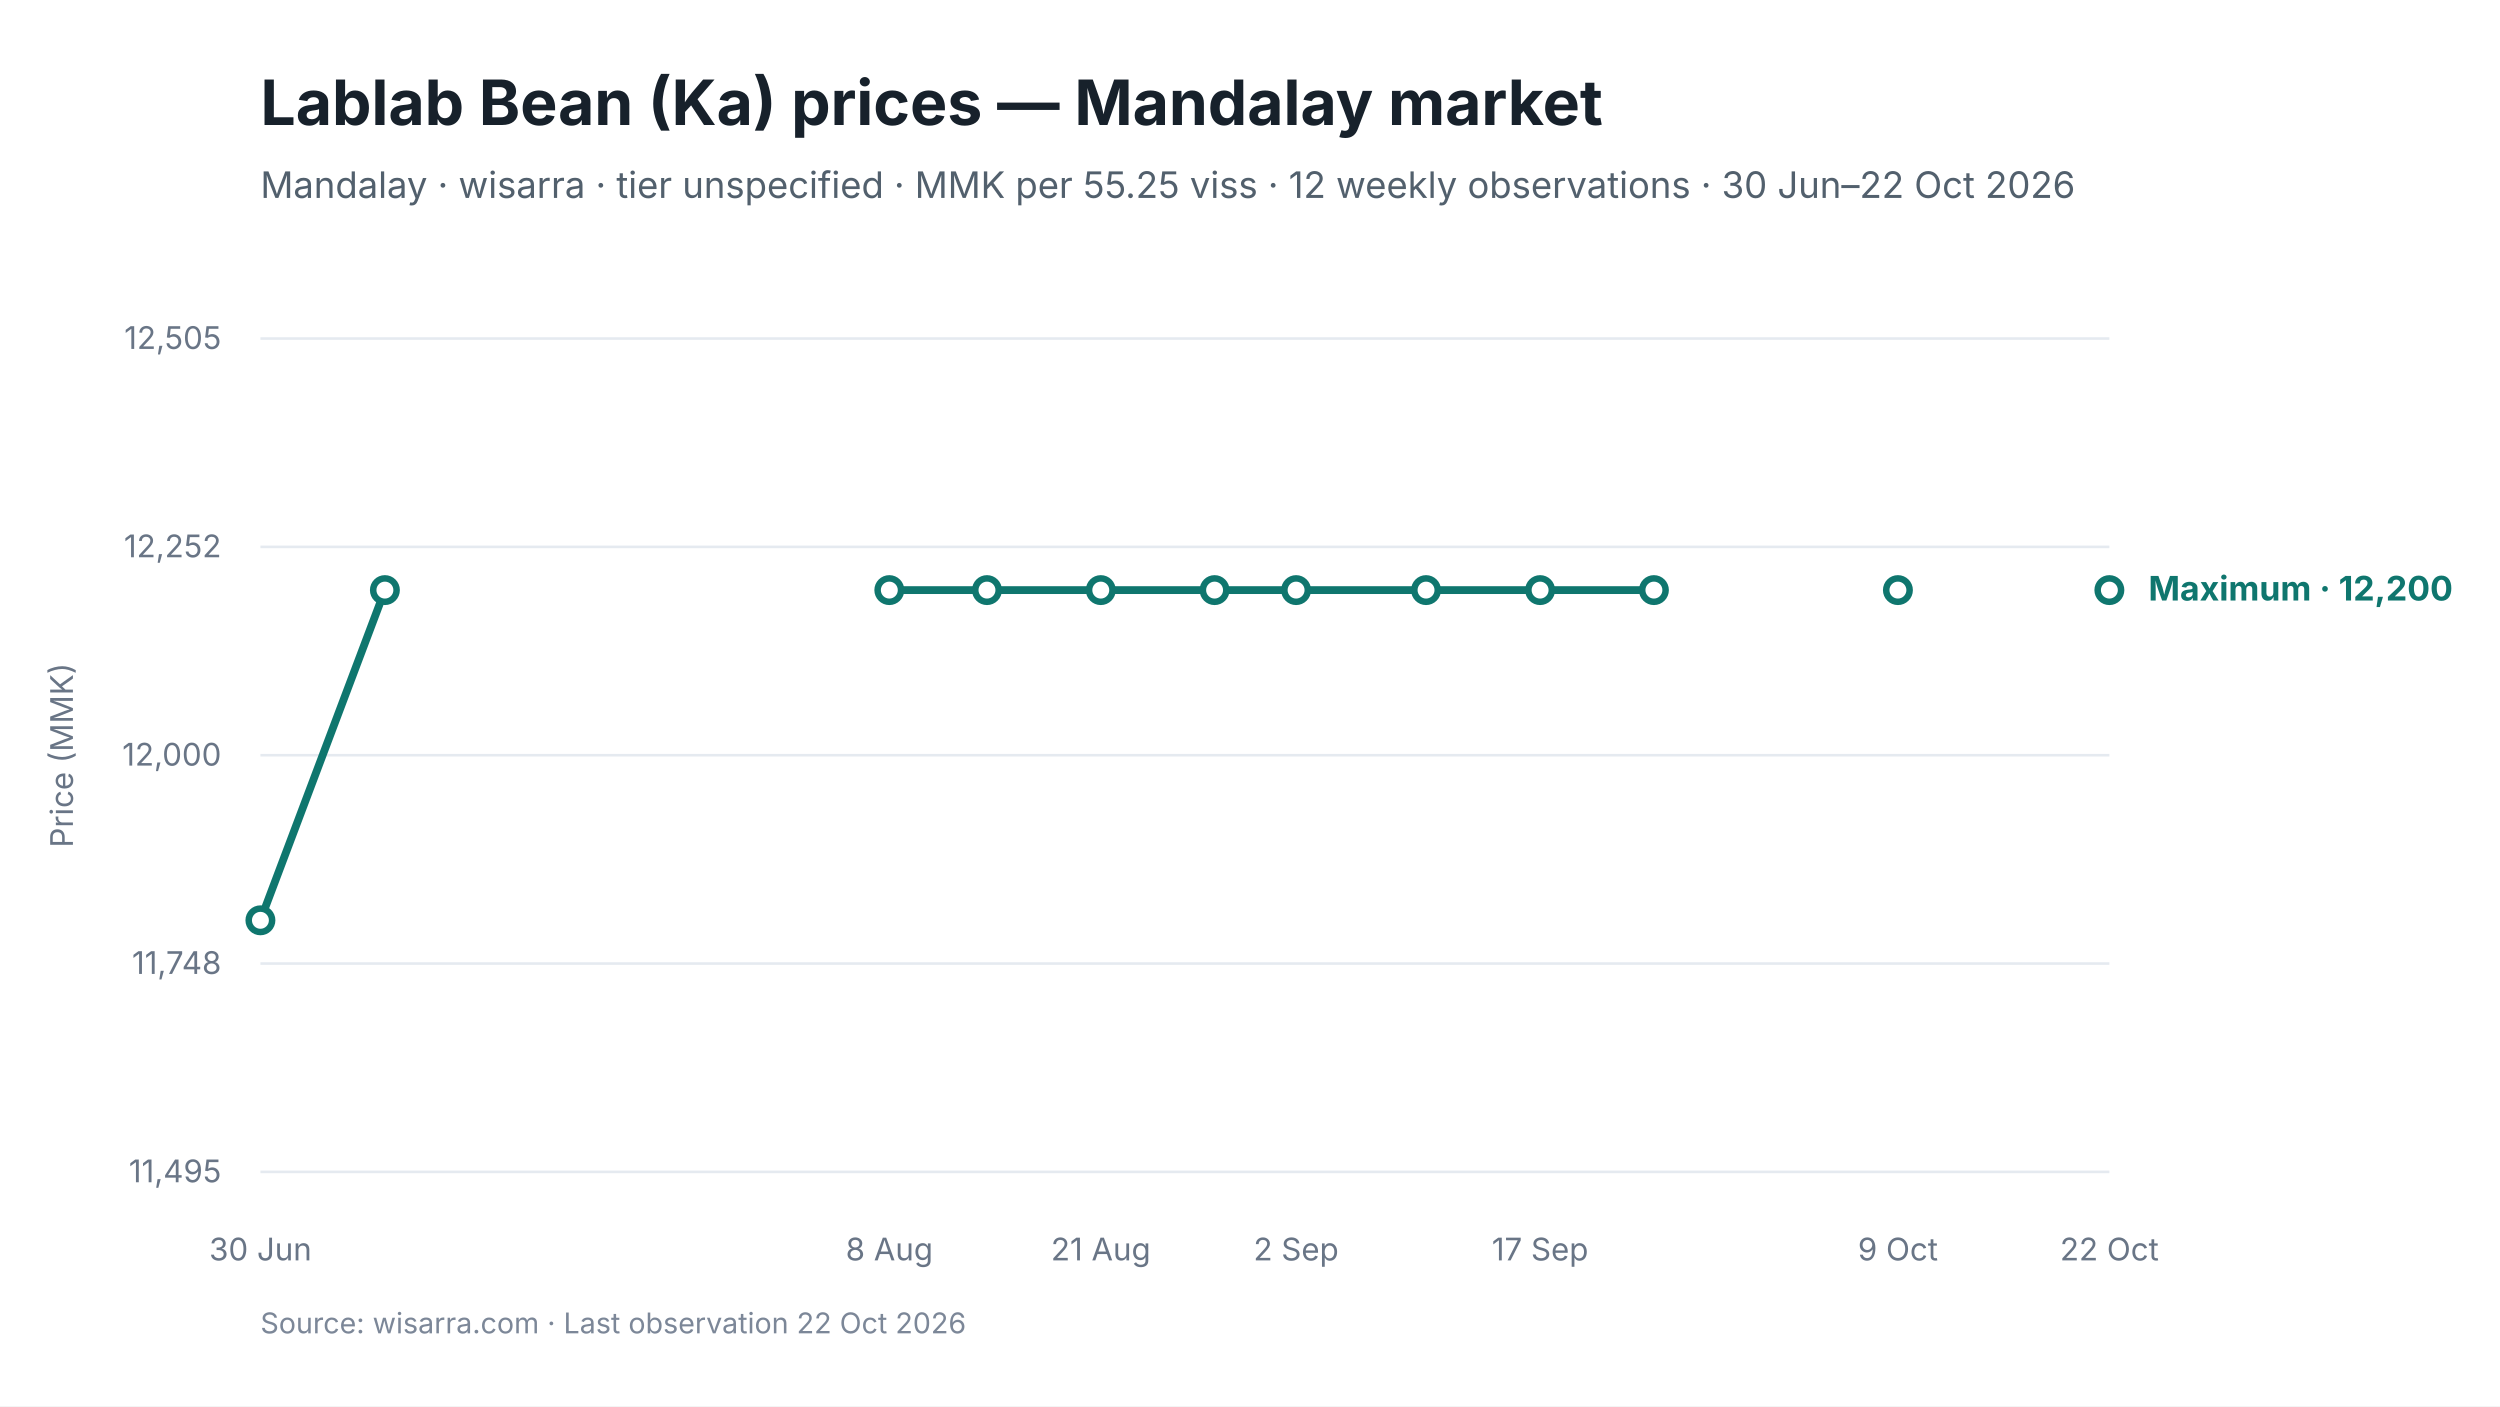
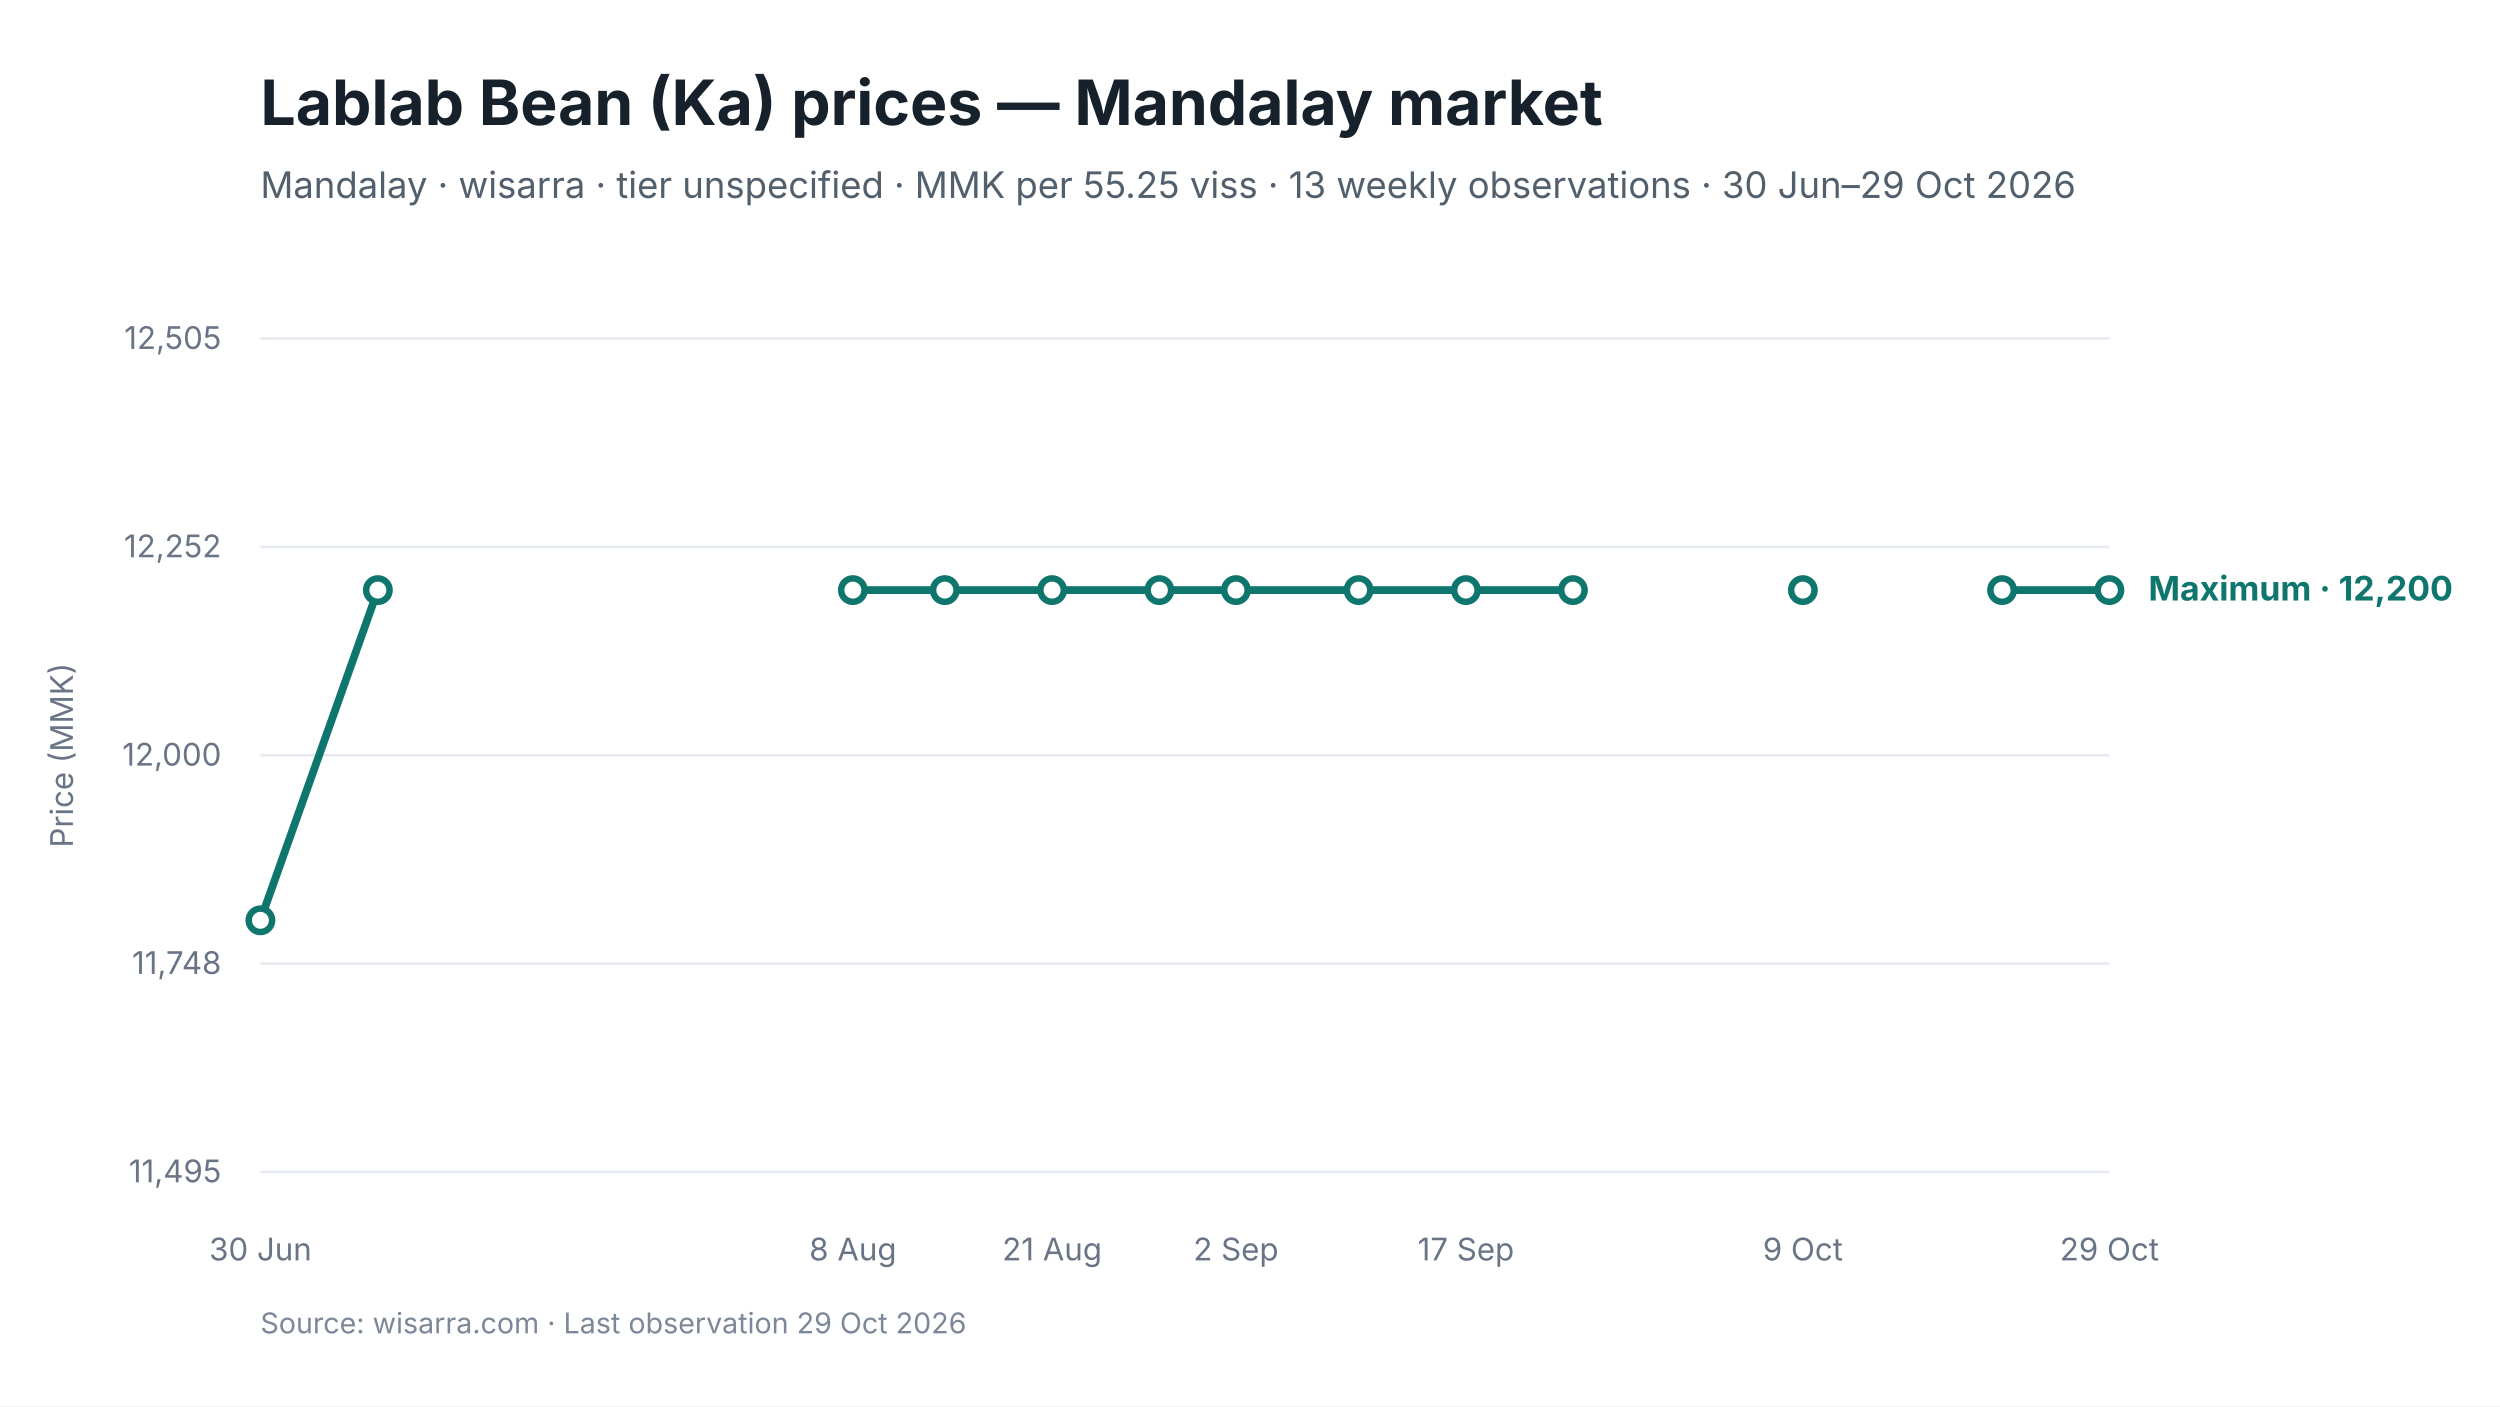
<svg xmlns="http://www.w3.org/2000/svg" viewBox="0 0 960 540" width="960" height="540" role="img" aria-labelledby="chart-title chart-desc">
  <style>
text { font-family: Inter, -apple-system, BlinkMacSystemFont, "Segoe UI", sans-serif; fill: #17212B; }
.chart-title { font-size: 24px; font-weight: 650; }
.subtitle { font-size: 14px; fill: #52606D; }
.axis { font-size: 12px; fill: #697586; }
.grid { stroke: #E5EAF0; stroke-width: 1; }
.range { fill: #D9F3F0; fill-opacity: 0.72; }
.maximum { stroke: #0F766E; stroke-width: 3; fill: none; }
.minimum { stroke: #64748B; stroke-width: 2.25; stroke-dasharray: 7 5; fill: none; }
.modal { stroke: #2563EB; stroke-width: 3; fill: none; }
.point-max { fill: #FFFFFF; stroke: #0F766E; stroke-width: 2.5; }
.point-min { fill: #FFFFFF; stroke: #64748B; stroke-width: 2; }
.point-modal { fill: #FFFFFF; stroke: #2563EB; stroke-width: 2.5; }
.direct-label { font-size: 13px; font-weight: 650; }
.maximum-label { fill: #0F766E; }
.minimum-label { fill: #52606D; }
.combined-label { fill: #334155; }
.modal-label { fill: #1D4ED8; }
.source { font-size: 11px; fill: #7C8798; }
</style>
  <rect width="960" height="540" fill="#FFFFFF" />
  <text id="chart-title" x="100" y="48" class="chart-title">Lablab Bean (Ka) prices — Mandalay market</text>
-   <text x="100" y="76" class="subtitle">Mandalay · wisarra · tier unspecified · MMK per 55.25 viss · 12 weekly observations · 30 Jun–22 Oct 2026</text>
+   <text x="100" y="76" class="subtitle">Mandalay · wisarra · tier unspecified · MMK per 55.25 viss · 13 weekly observations · 30 Jun–29 Oct 2026</text>
  <line x1="100" y1="130.0" x2="810" y2="130.0" class="grid" />
  <text x="85" y="134.0" text-anchor="end" class="axis">12,505</text>
  <line x1="100" y1="210.0" x2="810" y2="210.0" class="grid" />
  <text x="85" y="214.0" text-anchor="end" class="axis">12,252</text>
  <line x1="100" y1="290.0" x2="810" y2="290.0" class="grid" />
  <text x="85" y="294.0" text-anchor="end" class="axis">12,000</text>
  <line x1="100" y1="370.0" x2="810" y2="370.0" class="grid" />
  <text x="85" y="374.0" text-anchor="end" class="axis">11,748</text>
  <line x1="100" y1="450.0" x2="810" y2="450.0" class="grid" />
  <text x="85" y="454.0" text-anchor="end" class="axis">11,495</text>
-   <path d="M 100.0 353.4 L 147.8 226.6" class="maximum" />
-   <path d="M 341.5 226.6 L 379.0 226.6 L 422.7 226.6 L 466.4 226.6 L 497.7 226.6 L 547.6 226.6 L 591.4 226.6 L 635.1 226.6" class="maximum" />
+   <path d="M 100.0 353.4 L 145.1 226.6" class="maximum" />
+   <path d="M 327.5 226.6 L 362.8 226.6 L 404.0 226.6 L 445.2 226.6 L 474.6 226.6 L 521.7 226.6 L 562.9 226.6 L 604.0 226.6" class="maximum" />
+   <path d="M 768.8 226.6 L 810.0 226.6" class="maximum" />
  <circle cx="100.0" cy="353.4" r="4.5" class="point-max" />
-   <circle cx="147.8" cy="226.6" r="4.5" class="point-max" />
-   <circle cx="341.5" cy="226.6" r="4.5" class="point-max" />
-   <circle cx="379.0" cy="226.6" r="4.5" class="point-max" />
-   <circle cx="422.7" cy="226.6" r="4.5" class="point-max" />
-   <circle cx="466.4" cy="226.6" r="4.5" class="point-max" />
-   <circle cx="497.7" cy="226.6" r="4.5" class="point-max" />
-   <circle cx="547.6" cy="226.6" r="4.5" class="point-max" />
-   <circle cx="591.4" cy="226.6" r="4.5" class="point-max" />
-   <circle cx="635.1" cy="226.6" r="4.5" class="point-max" />
-   <circle cx="728.8" cy="226.6" r="4.5" class="point-max" />
+   <circle cx="145.1" cy="226.6" r="4.5" class="point-max" />
+   <circle cx="327.5" cy="226.6" r="4.5" class="point-max" />
+   <circle cx="362.8" cy="226.6" r="4.5" class="point-max" />
+   <circle cx="404.0" cy="226.6" r="4.5" class="point-max" />
+   <circle cx="445.2" cy="226.6" r="4.5" class="point-max" />
+   <circle cx="474.6" cy="226.6" r="4.5" class="point-max" />
+   <circle cx="521.7" cy="226.6" r="4.5" class="point-max" />
+   <circle cx="562.9" cy="226.6" r="4.5" class="point-max" />
+   <circle cx="604.0" cy="226.6" r="4.5" class="point-max" />
+   <circle cx="692.3" cy="226.6" r="4.5" class="point-max" />
+   <circle cx="768.8" cy="226.6" r="4.5" class="point-max" />
  <circle cx="810.0" cy="226.6" r="4.5" class="point-max" />
  <text x="100.0" y="484" text-anchor="middle" class="axis">30 Jun</text>
-   <text x="341.5" y="484" text-anchor="middle" class="axis">8 Aug</text>
-   <text x="422.7" y="484" text-anchor="middle" class="axis">21 Aug</text>
-   <text x="497.7" y="484" text-anchor="middle" class="axis">2 Sep</text>
-   <text x="591.4" y="484" text-anchor="middle" class="axis">17 Sep</text>
-   <text x="728.8" y="484" text-anchor="middle" class="axis">9 Oct</text>
-   <text x="810.0" y="484" text-anchor="middle" class="axis">22 Oct</text>
+   <text x="327.5" y="484" text-anchor="middle" class="axis">8 Aug</text>
+   <text x="404.0" y="484" text-anchor="middle" class="axis">21 Aug</text>
+   <text x="474.6" y="484" text-anchor="middle" class="axis">2 Sep</text>
+   <text x="562.9" y="484" text-anchor="middle" class="axis">17 Sep</text>
+   <text x="692.3" y="484" text-anchor="middle" class="axis">9 Oct</text>
+   <text x="810.0" y="484" text-anchor="middle" class="axis">29 Oct</text>
  <text x="825.0" y="230.6" class="direct-label maximum-label">Maximum · 12,200</text>
  <text x="28" y="290.0" text-anchor="middle" class="axis" transform="rotate(-90 28 290.0)">Price (MMK)</text>
-   <text x="100" y="512" class="source">Source: wisarra.com · Last observation 22 Oct 2026</text>
+   <text x="100" y="512" class="source">Source: wisarra.com · Last observation 29 Oct 2026</text>
</svg>
